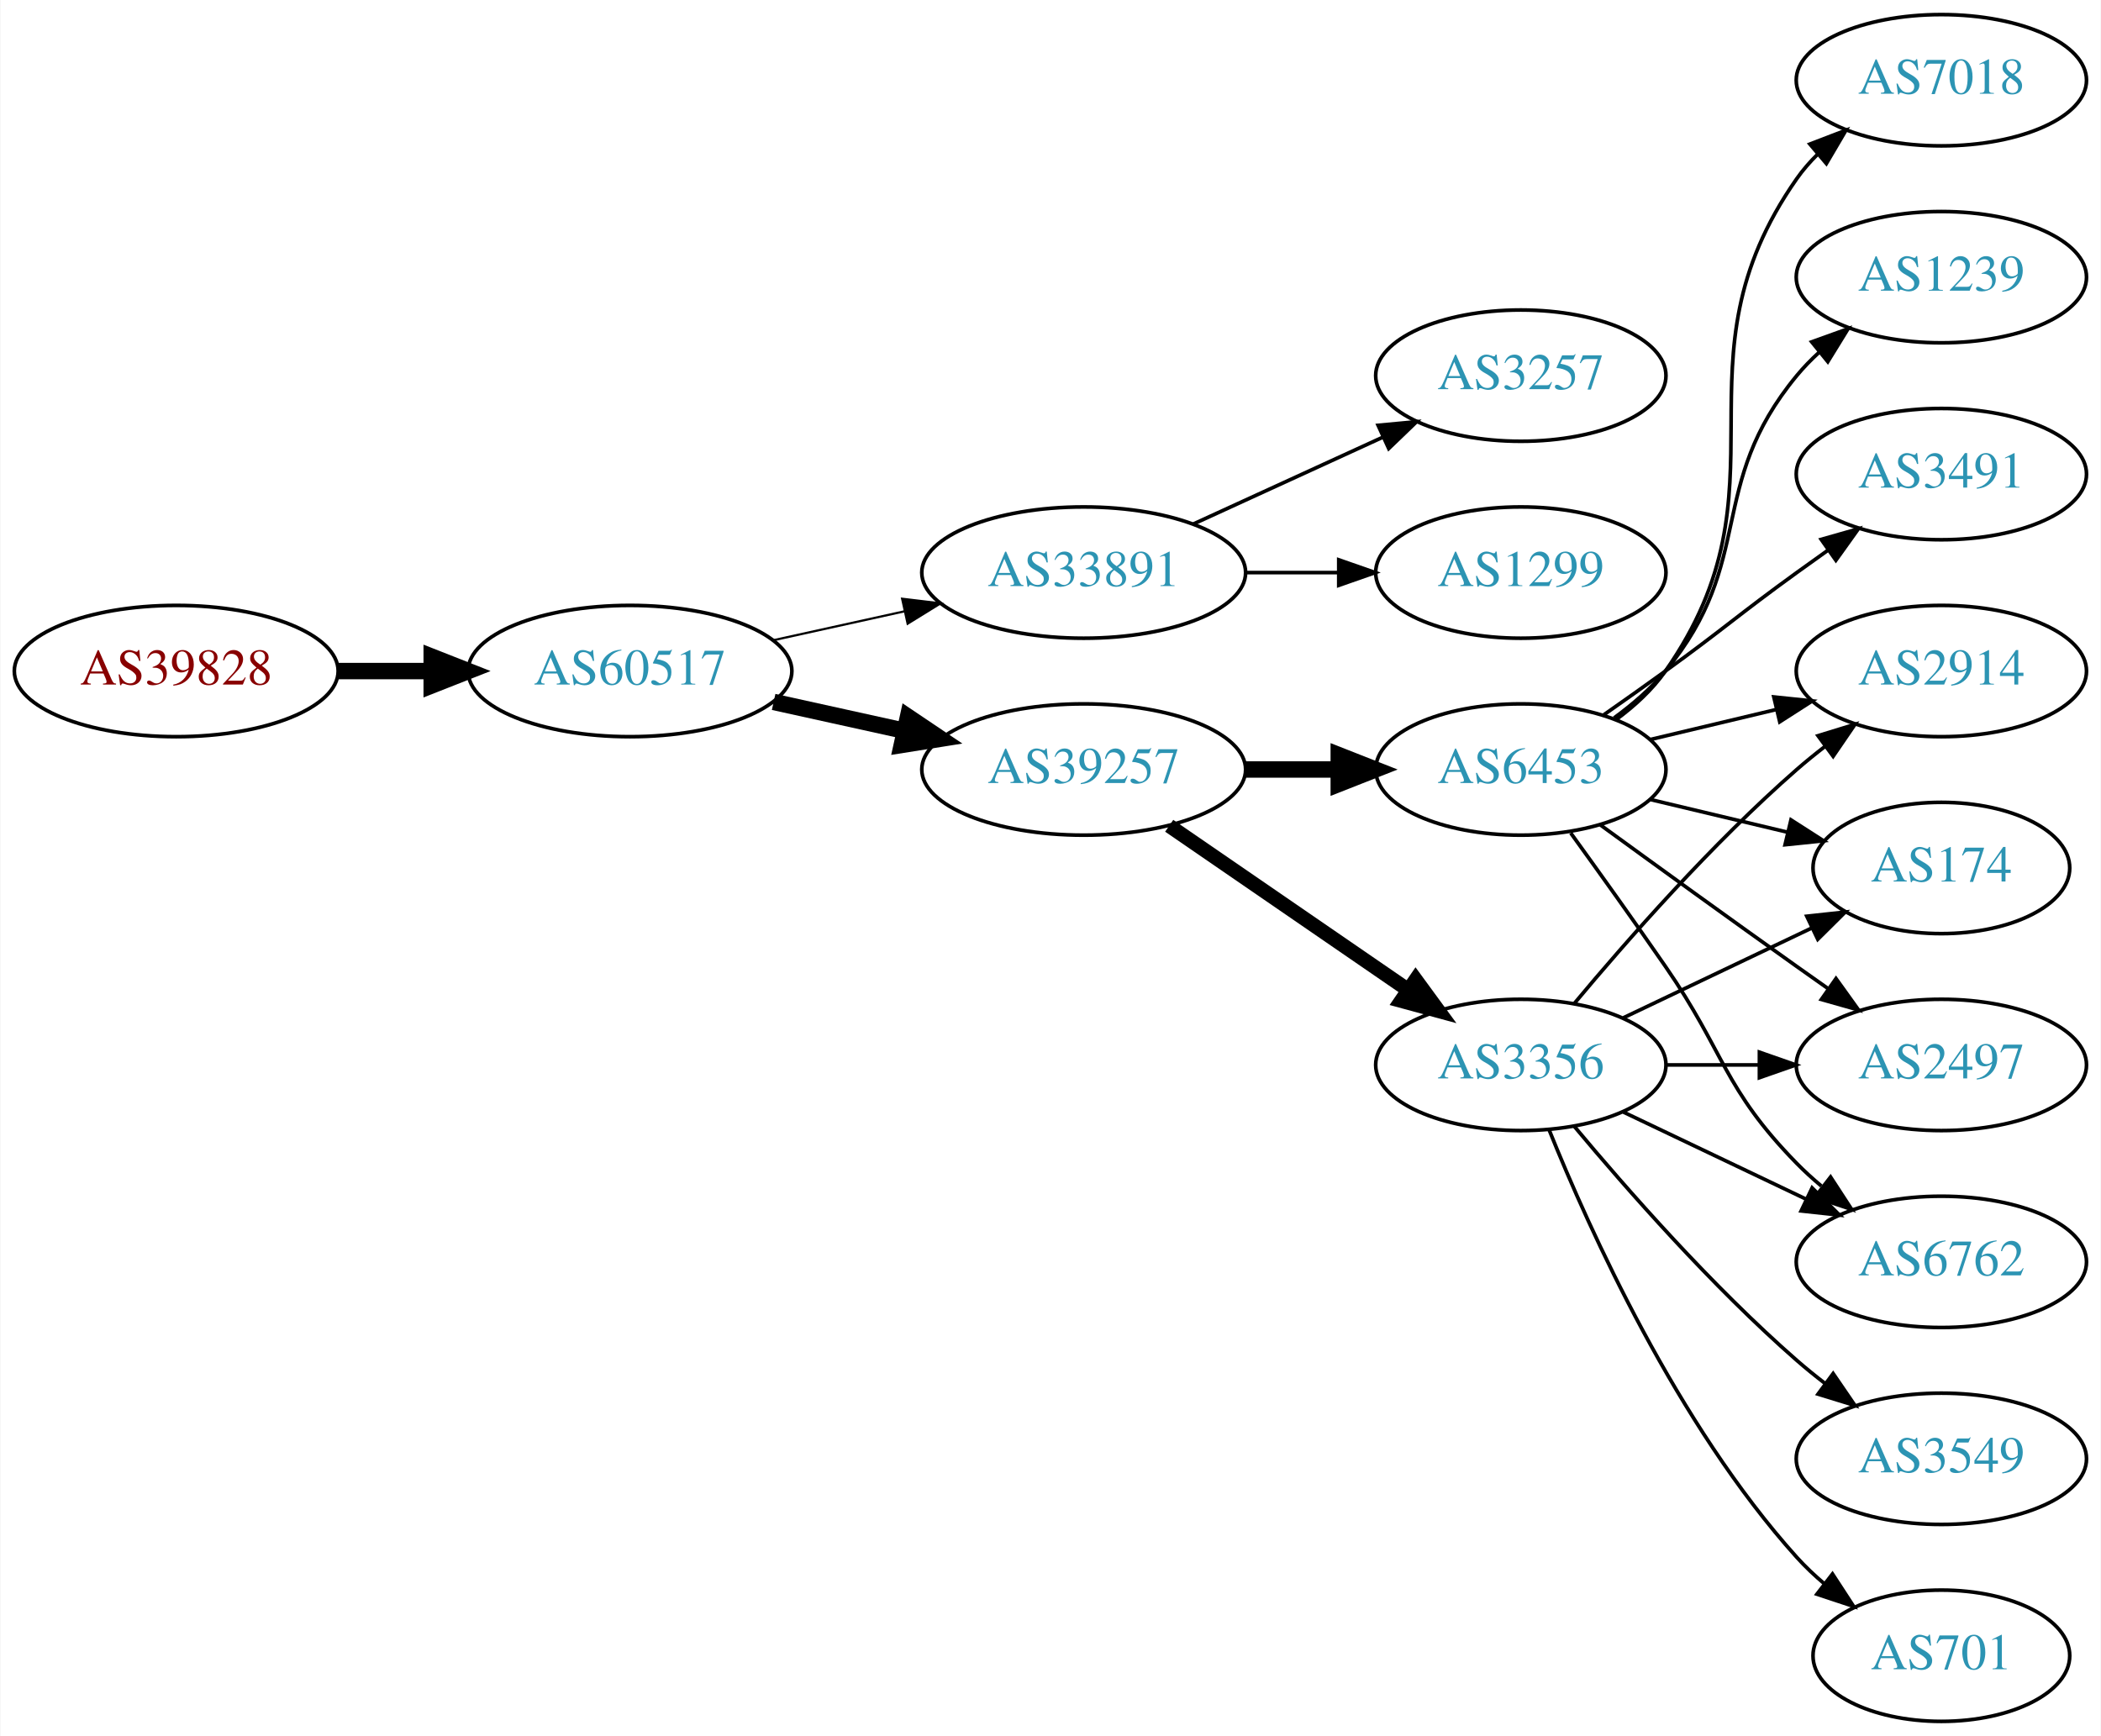
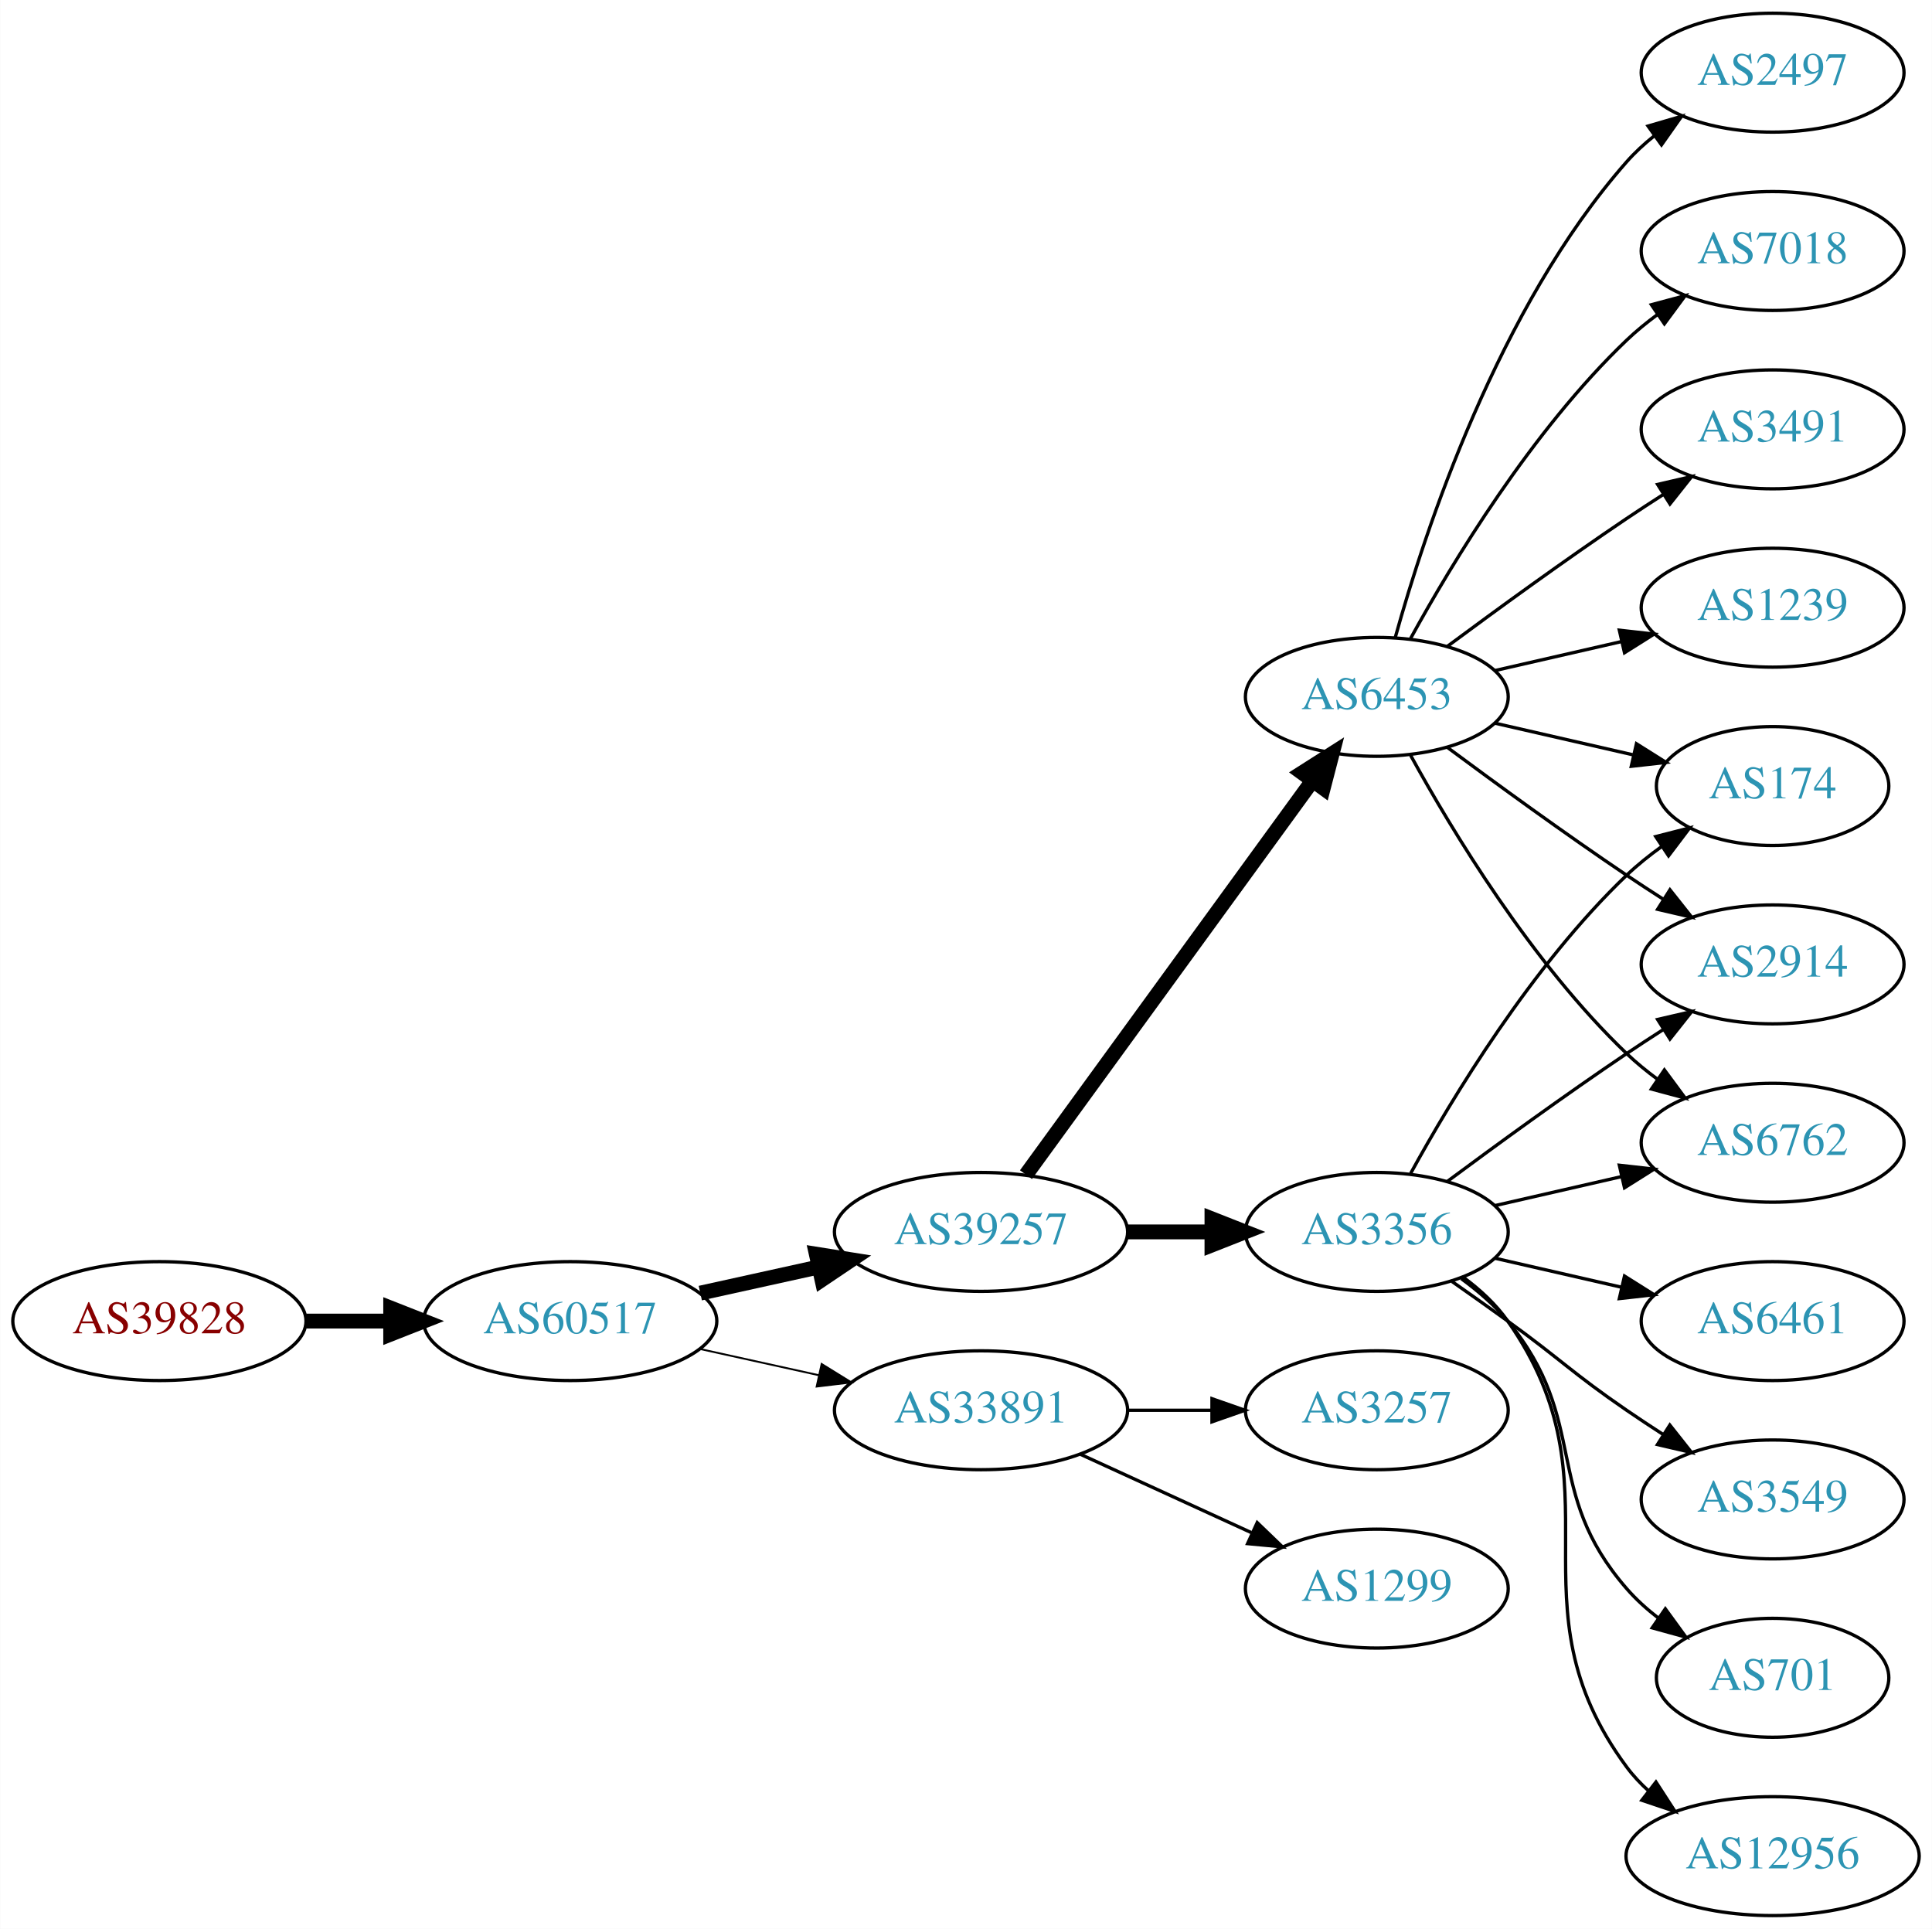
- <svg xmlns="http://www.w3.org/2000/svg" xmlns:xlink="http://www.w3.org/1999/xlink" width="576pt" height="476pt" viewBox="0.00 0.00 575.76 476.00">
-   <g id="graph0" class="graph" transform="scale(1 1) rotate(0) translate(4 472)">
-     <polygon fill="white" stroke="none" points="-4,4 -4,-472 571.762,-472 571.762,4 -4,4" />
+ <svg xmlns="http://www.w3.org/2000/svg" xmlns:xlink="http://www.w3.org/1999/xlink" width="585pt" height="584pt" viewBox="0.00 0.00 584.86 584.00">
+   <g id="graph0" class="graph" transform="scale(1 1) rotate(0) translate(4 580)">
+     <polygon fill="white" stroke="none" points="-4,4 -4,-580 580.862,-580 580.862,4 -4,4" />
    <g id="node1" class="node">
      <g id="a_node1">
        <a xlink:href="/asn/39828" xlink:title="AS39828 ~ RO-RA [AT]">
-           <ellipse fill="#ffffff" stroke="black" cx="44.196" cy="-288" rx="44.393" ry="18" />
-           <text text-anchor="middle" x="44.196" y="-284.3" font-family="Times,serif" font-size="14.00" fill="#880000">AS39828</text>
+           <ellipse fill="#ffffff" stroke="black" cx="44.196" cy="-180" rx="44.393" ry="18" />
+           <text text-anchor="middle" x="44.196" y="-176.3" font-family="Times,serif" font-size="14.00" fill="#880000">AS39828</text>
        </a>
      </g>
    </g>
    <g id="node2" class="node">
      <g id="a_node2">
        <a xlink:href="/asn/60517" xlink:title="AS60517 ~ AS-CABLEVISION [AT]">
-           <ellipse fill="#ffffff" stroke="black" cx="168.588" cy="-288" rx="44.393" ry="18" />
-           <text text-anchor="middle" x="168.588" y="-284.3" font-family="Times,serif" font-size="14.00" fill="#2c94b3">AS60517</text>
+           <ellipse fill="#ffffff" stroke="black" cx="168.588" cy="-180" rx="44.393" ry="18" />
+           <text text-anchor="middle" x="168.588" y="-176.3" font-family="Times,serif" font-size="14.00" fill="#2c94b3">AS60517</text>
        </a>
      </g>
    </g>
    <g id="edge1" class="edge">
-       <path fill="none" stroke="black" stroke-width="4.5" d="M88.692,-288C96.898,-288 105.569,-288 114.041,-288" />
-       <polygon fill="black" stroke="black" stroke-width="4.5" points="114.233,-291.938 124.233,-288 114.233,-284.063 114.233,-291.938" />
+       <path fill="none" stroke="black" stroke-width="4.5" d="M88.692,-180C96.898,-180 105.569,-180 114.041,-180" />
+       <polygon fill="black" stroke="black" stroke-width="4.5" points="114.233,-183.938 124.233,-180 114.233,-176.063 114.233,-183.938" />
    </g>
    <g id="node3" class="node">
      <g id="a_node3">
-         <a xlink:href="/asn/33891" xlink:title="AS33891 ~ CORE-BACKBONE GMBH GLOBAL NETWORK [DE]">
-           <ellipse fill="#ffffff" stroke="black" cx="292.98" cy="-315" rx="44.393" ry="18" />
-           <text text-anchor="middle" x="292.98" y="-311.3" font-family="Times,serif" font-size="14.00" fill="#2c94b3">AS33891</text>
+         <a xlink:href="/asn/39257" xlink:title="AS39257 ~ INC [DE]">
+           <ellipse fill="#ffffff" stroke="black" cx="292.98" cy="-207" rx="44.393" ry="18" />
+           <text text-anchor="middle" x="292.98" y="-203.3" font-family="Times,serif" font-size="14.00" fill="#2c94b3">AS39257</text>
        </a>
      </g>
    </g>
    <g id="edge2" class="edge">
-       <path fill="none" stroke="black" stroke-width="0.6" d="M207.978,-296.469C219.37,-298.982 231.993,-301.767 243.917,-304.397" />
-       <polygon fill="black" stroke="black" stroke-width="0.6" points="243.208,-307.825 253.727,-306.561 244.716,-300.989 243.208,-307.825" />
+       <path fill="none" stroke="black" stroke-width="4.5" d="M207.978,-188.469C219.37,-190.982 231.993,-193.767 243.917,-196.397" />
+       <polygon fill="black" stroke="black" stroke-width="4.5" points="243.113,-200.252 253.727,-198.561 244.81,-192.562 243.113,-200.252" />
    </g>
    <g id="node4" class="node">
      <g id="a_node4">
-         <a xlink:href="/asn/39257" xlink:title="AS39257 ~ INC [DE]">
-           <ellipse fill="#ffffff" stroke="black" cx="292.98" cy="-261" rx="44.393" ry="18" />
-           <text text-anchor="middle" x="292.98" y="-257.3" font-family="Times,serif" font-size="14.00" fill="#2c94b3">AS39257</text>
+         <a xlink:href="/asn/33891" xlink:title="AS33891 ~ CORE-BACKBONE GMBH GLOBAL NETWORK [DE]">
+           <ellipse fill="#ffffff" stroke="black" cx="292.98" cy="-153" rx="44.393" ry="18" />
+           <text text-anchor="middle" x="292.98" y="-149.3" font-family="Times,serif" font-size="14.00" fill="#2c94b3">AS33891</text>
        </a>
      </g>
    </g>
    <g id="edge3" class="edge">
-       <path fill="none" stroke="black" stroke-width="4.5" d="M207.978,-279.531C219.37,-277.018 231.993,-274.233 243.917,-271.603" />
-       <polygon fill="black" stroke="black" stroke-width="4.5" points="244.81,-275.438 253.727,-269.439 243.113,-267.748 244.81,-275.438" />
+       <path fill="none" stroke="black" stroke-width="0.562" d="M207.978,-171.531C219.37,-169.018 231.993,-166.233 243.917,-163.603" />
+       <polygon fill="black" stroke="black" stroke-width="0.562" points="244.716,-167.011 253.727,-161.439 243.208,-160.175 244.716,-167.011" />
    </g>
    <g id="node5" class="node">
      <g id="a_node5">
-         <a xlink:href="/asn/3257" xlink:title="AS3257 ~ GTT [DE]">
-           <ellipse fill="#ffffff" stroke="black" cx="412.823" cy="-369" rx="39.794" ry="18" />
-           <text text-anchor="middle" x="412.823" y="-365.3" font-family="Times,serif" font-size="14.00" fill="#2c94b3">AS3257</text>
+         <a xlink:href="/asn/3356" xlink:title="AS3356 ~ Level 3 Parent, LLC [US]">
+           <ellipse fill="#ffffff" stroke="black" cx="412.823" cy="-207" rx="39.794" ry="18" />
+           <text text-anchor="middle" x="412.823" y="-203.3" font-family="Times,serif" font-size="14.00" fill="#2c94b3">AS3356</text>
        </a>
      </g>
    </g>
    <g id="edge4" class="edge">
-       <path fill="none" stroke="black" d="M323.11,-328.348C338.721,-335.502 358.119,-344.391 374.791,-352.03" />
-       <polygon fill="black" stroke="black" points="373.694,-355.378 384.243,-356.362 376.61,-349.014 373.694,-355.378" />
+       <path fill="none" stroke="black" stroke-width="4.5" d="M337.191,-207C345.504,-207 354.267,-207 362.749,-207" />
+       <polygon fill="black" stroke="black" stroke-width="4.5" points="362.908,-210.938 372.908,-207 362.908,-203.063 362.908,-210.938" />
    </g>
    <g id="node6" class="node">
      <g id="a_node6">
+         <a xlink:href="/asn/6453" xlink:title="AS6453 ~ TATA COMMUNICATIONS (AMERICA) INC [US]">
+           <ellipse fill="#ffffff" stroke="black" cx="412.823" cy="-369" rx="39.794" ry="18" />
+           <text text-anchor="middle" x="412.823" y="-365.3" font-family="Times,serif" font-size="14.00" fill="#2c94b3">AS6453</text>
+         </a>
+       </g>
+     </g>
+     <g id="edge5" class="edge">
+       <path fill="none" stroke="black" stroke-width="4.5" d="M306.592,-224.337C327.412,-252.96 369.075,-310.233 393.264,-343.486" />
+       <polygon fill="black" stroke="black" stroke-width="4.5" points="390.236,-346.017 399.302,-351.788 396.604,-341.385 390.236,-346.017" />
+     </g>
+     <g id="node18" class="node">
+       <g id="a_node18">
+         <a xlink:href="/asn/3257" xlink:title="AS3257 ~ GTT [DE]">
+           <ellipse fill="#ffffff" stroke="black" cx="412.823" cy="-153" rx="39.794" ry="18" />
+           <text text-anchor="middle" x="412.823" y="-149.3" font-family="Times,serif" font-size="14.00" fill="#2c94b3">AS3257</text>
+         </a>
+       </g>
+     </g>
+     <g id="edge20" class="edge">
+       <path fill="none" stroke="black" d="M337.191,-153C345.504,-153 354.267,-153 362.749,-153" />
+       <polygon fill="black" stroke="black" points="362.908,-156.5 372.908,-153 362.908,-149.5 362.908,-156.5" />
+     </g>
+     <g id="node19" class="node">
+       <g id="a_node19">
        <a xlink:href="/asn/1299" xlink:title="AS1299 ~ Telia Carrier [EU]">
-           <ellipse fill="#ffffff" stroke="black" cx="412.823" cy="-315" rx="39.794" ry="18" />
-           <text text-anchor="middle" x="412.823" y="-311.3" font-family="Times,serif" font-size="14.00" fill="#2c94b3">AS1299</text>
-         </a>
-       </g>
-     </g>
-     <g id="edge5" class="edge">
-       <path fill="none" stroke="black" d="M337.191,-315C345.504,-315 354.267,-315 362.749,-315" />
-       <polygon fill="black" stroke="black" points="362.908,-318.5 372.908,-315 362.908,-311.5 362.908,-318.5" />
+           <ellipse fill="#ffffff" stroke="black" cx="412.823" cy="-99" rx="39.794" ry="18" />
+           <text text-anchor="middle" x="412.823" y="-95.3" font-family="Times,serif" font-size="14.00" fill="#2c94b3">AS1299</text>
+         </a>
+       </g>
+     </g>
+     <g id="edge21" class="edge">
+       <path fill="none" stroke="black" d="M323.11,-139.652C338.721,-132.498 358.119,-123.609 374.791,-115.97" />
+       <polygon fill="black" stroke="black" points="376.61,-118.986 384.243,-111.638 373.694,-112.622 376.61,-118.986" />
    </g>
    <g id="node7" class="node">
      <g id="a_node7">
-         <a xlink:href="/asn/6453" xlink:title="AS6453 ~ TATA COMMUNICATIONS (AMERICA) INC [US]">
-           <ellipse fill="#ffffff" stroke="black" cx="412.823" cy="-261" rx="39.794" ry="18" />
-           <text text-anchor="middle" x="412.823" y="-257.3" font-family="Times,serif" font-size="14.00" fill="#2c94b3">AS6453</text>
+         <a xlink:href="/asn/174" xlink:title="AS174 ~ Cogent Communications [US]">
+           <ellipse fill="#ffffff" stroke="black" cx="532.666" cy="-342" rx="35.194" ry="18" />
+           <text text-anchor="middle" x="532.666" y="-338.3" font-family="Times,serif" font-size="14.00" fill="#2c94b3">AS174</text>
        </a>
      </g>
    </g>
    <g id="edge6" class="edge">
-       <path fill="none" stroke="black" stroke-width="4.5" d="M337.191,-261C345.504,-261 354.267,-261 362.749,-261" />
-       <polygon fill="black" stroke="black" stroke-width="4.5" points="362.908,-264.938 372.908,-261 362.908,-257.063 362.908,-264.938" />
+       <path fill="none" stroke="black" d="M423.064,-224.713C435.61,-247.561 459.787,-287.611 488.469,-315 491.723,-318.107 495.39,-321.046 499.177,-323.76" />
+       <polygon fill="black" stroke="black" points="497.279,-326.701 507.545,-329.322 501.154,-320.872 497.279,-326.701" />
    </g>
    <g id="node8" class="node">
      <g id="a_node8">
-         <a xlink:href="/asn/3356" xlink:title="AS3356 ~ Level 3 Parent, LLC [US]">
-           <ellipse fill="#ffffff" stroke="black" cx="412.823" cy="-180" rx="39.794" ry="18" />
-           <text text-anchor="middle" x="412.823" y="-176.3" font-family="Times,serif" font-size="14.00" fill="#2c94b3">AS3356</text>
+         <a xlink:href="/asn/2914" xlink:title="AS2914 ~ NTT America, Inc. [US]">
+           <ellipse fill="#ffffff" stroke="black" cx="532.666" cy="-288" rx="39.794" ry="18" />
+           <text text-anchor="middle" x="532.666" y="-284.3" font-family="Times,serif" font-size="14.00" fill="#2c94b3">AS2914</text>
        </a>
      </g>
    </g>
    <g id="edge7" class="edge">
-       <path fill="none" stroke="black" stroke-width="3.938" d="M316.423,-245.574C335.004,-232.802 361.565,-214.545 381.945,-200.537" />
-       <polygon fill="black" stroke="black" stroke-width="3.938" points="384.001,-203.371 390.259,-194.822 380.036,-197.602 384.001,-203.371" />
+       <path fill="none" stroke="black" d="M434.153,-222.277C449.016,-233.304 469.76,-248.407 488.469,-261 492.018,-263.389 495.769,-265.839 499.517,-268.242" />
+       <polygon fill="black" stroke="black" points="497.843,-271.325 508.166,-273.712 501.585,-265.409 497.843,-271.325" />
    </g>
    <g id="node9" class="node">
      <g id="a_node9">
-         <a xlink:href="/asn/7018" xlink:title="AS7018 ~ AT&amp;T Services, Inc. [US]">
-           <ellipse fill="#ffffff" stroke="black" cx="528.116" cy="-450" rx="39.794" ry="18" />
-           <text text-anchor="middle" x="528.116" y="-446.3" font-family="Times,serif" font-size="14.00" fill="#2c94b3">AS7018</text>
+         <a xlink:href="/asn/6762" xlink:title="AS6762 ~ TELECOM ITALIA SPARKLE S.p.A. [IT]">
+           <ellipse fill="#ffffff" stroke="black" cx="532.666" cy="-234" rx="39.794" ry="18" />
+           <text text-anchor="middle" x="532.666" y="-230.3" font-family="Times,serif" font-size="14.00" fill="#2c94b3">AS6762</text>
        </a>
      </g>
    </g>
    <g id="edge8" class="edge">
-       <path fill="none" stroke="black" d="M438.982,-274.716C444.047,-278.455 448.902,-282.904 452.469,-288 488.083,-338.869 452.856,-372.131 488.469,-423 490.142,-425.389 492.097,-427.635 494.224,-429.733" />
-       <polygon fill="black" stroke="black" points="492.064,-432.49 501.957,-436.284 496.589,-427.149 492.064,-432.49" />
+       <path fill="none" stroke="black" d="M448.542,-214.955C460.542,-217.704 474.163,-220.825 486.856,-223.733" />
+       <polygon fill="black" stroke="black" points="486.258,-227.187 496.787,-226.009 487.821,-220.364 486.258,-227.187" />
    </g>
    <g id="node10" class="node">
      <g id="a_node10">
-         <a xlink:href="/asn/174" xlink:title="AS174 ~ Cogent Communications [US]">
-           <ellipse fill="#ffffff" stroke="black" cx="528.116" cy="-234" rx="35.194" ry="18" />
-           <text text-anchor="middle" x="528.116" y="-230.3" font-family="Times,serif" font-size="14.00" fill="#2c94b3">AS174</text>
+         <a xlink:href="/asn/3549" xlink:title="AS3549 ~ Level 3 Parent, LLC [US]">
+           <ellipse fill="#ffffff" stroke="black" cx="532.666" cy="-126" rx="39.794" ry="18" />
+           <text text-anchor="middle" x="532.666" y="-122.3" font-family="Times,serif" font-size="14.00" fill="#2c94b3">AS3549</text>
        </a>
      </g>
    </g>
    <g id="edge9" class="edge">
-       <path fill="none" stroke="black" d="M448.43,-252.752C460.225,-249.942 473.529,-246.771 485.797,-243.847" />
-       <polygon fill="black" stroke="black" points="486.886,-247.186 495.802,-241.463 485.263,-240.376 486.886,-247.186" />
+       <path fill="none" stroke="black" d="M435.58,-191.991C441.114,-188.121 447.033,-183.936 452.469,-180 468.669,-168.271 471.975,-164.311 488.469,-153 491.998,-150.581 495.735,-148.111 499.476,-145.698" />
+       <polygon fill="black" stroke="black" points="501.548,-148.528 508.117,-140.216 497.798,-142.618 501.548,-148.528" />
    </g>
    <g id="node11" class="node">
      <g id="a_node11">
-         <a xlink:href="/asn/2497" xlink:title="AS2497 ~ Internet Initiative Japan Inc. [JP]">
-           <ellipse fill="#ffffff" stroke="black" cx="528.116" cy="-180" rx="39.794" ry="18" />
-           <text text-anchor="middle" x="528.116" y="-176.3" font-family="Times,serif" font-size="14.00" fill="#2c94b3">AS2497</text>
+         <a xlink:href="/asn/701" xlink:title="AS701 ~ UUNET [US]">
+           <ellipse fill="#ffffff" stroke="black" cx="532.666" cy="-72" rx="35.194" ry="18" />
+           <text text-anchor="middle" x="532.666" y="-68.3" font-family="Times,serif" font-size="14.00" fill="#2c94b3">AS701</text>
        </a>
      </g>
    </g>
    <g id="edge10" class="edge">
-       <path fill="none" stroke="black" d="M434.671,-245.778C449.605,-234.909 470.219,-219.975 488.469,-207 491.29,-204.995 494.233,-202.915 497.181,-200.841" />
-       <polygon fill="black" stroke="black" points="499.227,-203.681 505.406,-195.074 495.208,-197.95 499.227,-203.681" />
+       <path fill="none" stroke="black" d="M438.404,-192.844C443.498,-189.128 448.512,-184.799 452.469,-180 477.534,-149.606 462.635,-128.742 488.469,-99 491.275,-95.77 494.563,-92.797 498.05,-90.098" />
+       <polygon fill="black" stroke="black" points="500.184,-92.878 506.417,-84.31 496.202,-87.121 500.184,-92.878" />
    </g>
    <g id="node12" class="node">
      <g id="a_node12">
-         <a xlink:href="/asn/6762" xlink:title="AS6762 ~ TELECOM ITALIA SPARKLE S.p.A. [IT]">
-           <ellipse fill="#ffffff" stroke="black" cx="528.116" cy="-126" rx="39.794" ry="18" />
-           <text text-anchor="middle" x="528.116" y="-122.3" font-family="Times,serif" font-size="14.00" fill="#2c94b3">AS6762</text>
+         <a xlink:href="/asn/12956" xlink:title="AS12956 ~ TELXIUS [ES]">
+           <ellipse fill="#ffffff" stroke="black" cx="532.666" cy="-18" rx="44.393" ry="18" />
+           <text text-anchor="middle" x="532.666" y="-14.3" font-family="Times,serif" font-size="14.00" fill="#2c94b3">AS12956</text>
        </a>
      </g>
    </g>
    <g id="edge11" class="edge">
-       <path fill="none" stroke="black" d="M426.502,-243.594C434.118,-233.063 443.95,-219.33 452.469,-207 468.865,-183.269 468.297,-173.617 488.469,-153 490.562,-150.861 492.846,-148.782 495.222,-146.79" />
-       <polygon fill="black" stroke="black" points="497.741,-149.268 503.522,-140.389 493.466,-143.725 497.741,-149.268" />
+       <path fill="none" stroke="black" d="M438.982,-193.284C444.047,-189.545 448.902,-185.096 452.469,-180 488.083,-129.131 451.566,-94.941 488.469,-45 490.414,-42.368 492.699,-39.933 495.185,-37.693" />
+       <polygon fill="black" stroke="black" points="497.346,-40.446 503.108,-31.555 493.059,-34.913 497.346,-40.446" />
    </g>
    <g id="node13" class="node">
      <g id="a_node13">
-         <a xlink:href="/asn/1239" xlink:title="AS1239 ~ Sprint [US]">
-           <ellipse fill="#ffffff" stroke="black" cx="528.116" cy="-396" rx="39.794" ry="18" />
-           <text text-anchor="middle" x="528.116" y="-392.3" font-family="Times,serif" font-size="14.00" fill="#2c94b3">AS1239</text>
+         <a xlink:href="/asn/6461" xlink:title="AS6461 ~ Zayo Bandwidth [US]">
+           <ellipse fill="#ffffff" stroke="black" cx="532.666" cy="-180" rx="39.794" ry="18" />
+           <text text-anchor="middle" x="532.666" y="-176.3" font-family="Times,serif" font-size="14.00" fill="#2c94b3">AS6461</text>
        </a>
      </g>
    </g>
    <g id="edge12" class="edge">
-       <path fill="none" stroke="black" d="M438.404,-275.156C443.498,-278.872 448.512,-283.201 452.469,-288 477.534,-318.394 463.405,-338.606 488.469,-369 490.325,-371.25 492.412,-373.396 494.631,-375.424" />
-       <polygon fill="black" stroke="black" points="492.566,-378.256 502.535,-381.844 496.979,-372.823 492.566,-378.256" />
+       <path fill="none" stroke="black" d="M448.542,-199.045C460.542,-196.296 474.163,-193.175 486.856,-190.267" />
+       <polygon fill="black" stroke="black" points="487.821,-193.636 496.787,-187.991 486.258,-186.813 487.821,-193.636" />
+     </g>
+     <g id="edge16" class="edge">
+       <path fill="none" stroke="black" d="M448.542,-361.045C461.635,-358.045 476.657,-354.604 490.298,-351.478" />
+       <polygon fill="black" stroke="black" points="491.439,-354.807 500.405,-349.162 489.876,-347.984 491.439,-354.807" />
+     </g>
+     <g id="edge15" class="edge">
+       <path fill="none" stroke="black" d="M434.153,-353.723C449.016,-342.696 469.76,-327.593 488.469,-315 492.018,-312.611 495.769,-310.161 499.517,-307.758" />
+       <polygon fill="black" stroke="black" points="501.585,-310.591 508.166,-302.288 497.843,-304.675 501.585,-310.591" />
+     </g>
+     <g id="edge19" class="edge">
+       <path fill="none" stroke="black" d="M423.064,-351.287C435.61,-328.439 459.787,-288.389 488.469,-261 491.338,-258.261 494.527,-255.653 497.836,-253.215" />
+       <polygon fill="black" stroke="black" points="499.899,-256.044 506.195,-247.523 495.959,-250.258 499.899,-256.044" />
    </g>
    <g id="node14" class="node">
      <g id="a_node14">
-         <a xlink:href="/asn/2914" xlink:title="AS2914 ~ NTT America, Inc. [US]">
-           <ellipse fill="#ffffff" stroke="black" cx="528.116" cy="-288" rx="39.794" ry="18" />
-           <text text-anchor="middle" x="528.116" y="-284.3" font-family="Times,serif" font-size="14.00" fill="#2c94b3">AS2914</text>
+         <a xlink:href="/asn/7018" xlink:title="AS7018 ~ AT&amp;T Services, Inc. [US]">
+           <ellipse fill="#ffffff" stroke="black" cx="532.666" cy="-504" rx="39.794" ry="18" />
+           <text text-anchor="middle" x="532.666" y="-500.3" font-family="Times,serif" font-size="14.00" fill="#2c94b3">AS7018</text>
        </a>
      </g>
    </g>
    <g id="edge13" class="edge">
-       <path fill="none" stroke="black" d="M448.43,-269.248C459.301,-271.838 471.456,-274.735 482.898,-277.462" />
-       <polygon fill="black" stroke="black" points="482.182,-280.889 492.721,-279.803 483.804,-274.08 482.182,-280.889" />
+       <path fill="none" stroke="black" d="M423.064,-386.713C435.61,-409.561 459.787,-449.611 488.469,-477 491.338,-479.739 494.527,-482.347 497.836,-484.785" />
+       <polygon fill="black" stroke="black" points="495.959,-487.742 506.195,-490.477 499.899,-481.956 495.959,-487.742" />
    </g>
    <g id="node15" class="node">
      <g id="a_node15">
        <a xlink:href="/asn/3491" xlink:title="AS3491 ~ PCCW Global, Inc. [US]">
-           <ellipse fill="#ffffff" stroke="black" cx="528.116" cy="-342" rx="39.794" ry="18" />
-           <text text-anchor="middle" x="528.116" y="-338.3" font-family="Times,serif" font-size="14.00" fill="#2c94b3">AS3491</text>
+           <ellipse fill="#ffffff" stroke="black" cx="532.666" cy="-450" rx="39.794" ry="18" />
+           <text text-anchor="middle" x="532.666" y="-446.3" font-family="Times,serif" font-size="14.00" fill="#2c94b3">AS3491</text>
        </a>
      </g>
    </g>
    <g id="edge14" class="edge">
-       <path fill="none" stroke="black" d="M435.58,-276.009C441.114,-279.879 447.033,-284.064 452.469,-288 468.669,-299.729 472.27,-303.271 488.469,-315 491.272,-317.029 494.204,-319.125 497.145,-321.21" />
-       <polygon fill="black" stroke="black" points="495.167,-324.097 505.359,-326.991 499.196,-318.373 495.167,-324.097" />
-     </g>
-     <g id="edge15" class="edge">
-       <path fill="none" stroke="black" d="M440.959,-192.934C456.391,-200.29 475.877,-209.577 492.412,-217.459" />
-       <polygon fill="black" stroke="black" points="491.221,-220.768 501.754,-221.911 494.232,-214.449 491.221,-220.768" />
-     </g>
-     <g id="edge19" class="edge">
-       <path fill="none" stroke="black" d="M452.495,-180C460.698,-180 469.462,-180 477.994,-180" />
-       <polygon fill="black" stroke="black" points="478.233,-183.5 488.233,-180 478.233,-176.5 478.233,-183.5" />
-     </g>
-     <g id="edge16" class="edge">
-       <path fill="none" stroke="black" d="M440.959,-167.066C455.953,-159.919 474.774,-150.948 490.998,-143.215" />
-       <polygon fill="black" stroke="black" points="492.68,-146.291 500.201,-138.829 489.668,-139.972 492.68,-146.291" />
-     </g>
-     <g id="edge20" class="edge">
-       <path fill="none" stroke="black" d="M427.453,-196.817C441.736,-213.929 465.282,-240.745 488.469,-261 490.935,-263.154 493.574,-265.294 496.271,-267.372" />
-       <polygon fill="black" stroke="black" points="494.296,-270.264 504.425,-273.37 498.444,-264.625 494.296,-270.264" />
+       <path fill="none" stroke="black" d="M434.153,-384.277C449.016,-395.304 469.76,-410.407 488.469,-423 492.018,-425.389 495.769,-427.839 499.517,-430.242" />
+       <polygon fill="black" stroke="black" points="497.843,-433.325 508.166,-435.712 501.585,-427.409 497.843,-433.325" />
    </g>
    <g id="node16" class="node">
      <g id="a_node16">
-         <a xlink:href="/asn/701" xlink:title="AS701 ~ UUNET [US]">
-           <ellipse fill="#ffffff" stroke="black" cx="528.116" cy="-18" rx="35.194" ry="18" />
-           <text text-anchor="middle" x="528.116" y="-14.3" font-family="Times,serif" font-size="14.00" fill="#2c94b3">AS701</text>
+         <a xlink:href="/asn/1239" xlink:title="AS1239 ~ Sprint [US]">
+           <ellipse fill="#ffffff" stroke="black" cx="532.666" cy="-396" rx="39.794" ry="18" />
+           <text text-anchor="middle" x="532.666" y="-392.3" font-family="Times,serif" font-size="14.00" fill="#2c94b3">AS1239</text>
        </a>
      </g>
    </g>
    <g id="edge17" class="edge">
-       <path fill="none" stroke="black" d="M420.571,-162.213C431.622,-134.757 455.675,-81.422 488.469,-45 490.785,-42.428 493.39,-39.969 496.125,-37.657" />
-       <polygon fill="black" stroke="black" points="498.264,-40.428 504.049,-31.552 493.991,-34.883 498.264,-40.428" />
+       <path fill="none" stroke="black" d="M448.542,-376.955C460.542,-379.704 474.163,-382.825 486.856,-385.733" />
+       <polygon fill="black" stroke="black" points="486.258,-389.187 496.787,-388.009 487.821,-382.364 486.258,-389.187" />
    </g>
    <g id="node17" class="node">
      <g id="a_node17">
-         <a xlink:href="/asn/3549" xlink:title="AS3549 ~ Level 3 Parent, LLC [US]">
-           <ellipse fill="#ffffff" stroke="black" cx="528.116" cy="-72" rx="39.794" ry="18" />
-           <text text-anchor="middle" x="528.116" y="-68.3" font-family="Times,serif" font-size="14.00" fill="#2c94b3">AS3549</text>
+         <a xlink:href="/asn/2497" xlink:title="AS2497 ~ Internet Initiative Japan Inc. [JP]">
+           <ellipse fill="#ffffff" stroke="black" cx="532.666" cy="-558" rx="39.794" ry="18" />
+           <text text-anchor="middle" x="532.666" y="-554.3" font-family="Times,serif" font-size="14.00" fill="#2c94b3">AS2497</text>
        </a>
      </g>
    </g>
    <g id="edge18" class="edge">
-       <path fill="none" stroke="black" d="M427.453,-163.183C441.736,-146.071 465.282,-119.255 488.469,-99 490.935,-96.846 493.574,-94.706 496.271,-92.628" />
-       <polygon fill="black" stroke="black" points="498.444,-95.375 504.425,-86.63 494.296,-89.736 498.444,-95.375" />
+       <path fill="none" stroke="black" d="M418.396,-386.946C427.302,-418.995 449.586,-486.842 488.469,-531 490.953,-533.821 493.803,-536.449 496.829,-538.871" />
+       <polygon fill="black" stroke="black" points="494.946,-541.828 505.118,-544.791 499.014,-536.131 494.946,-541.828" />
    </g>
  </g>
</svg>
